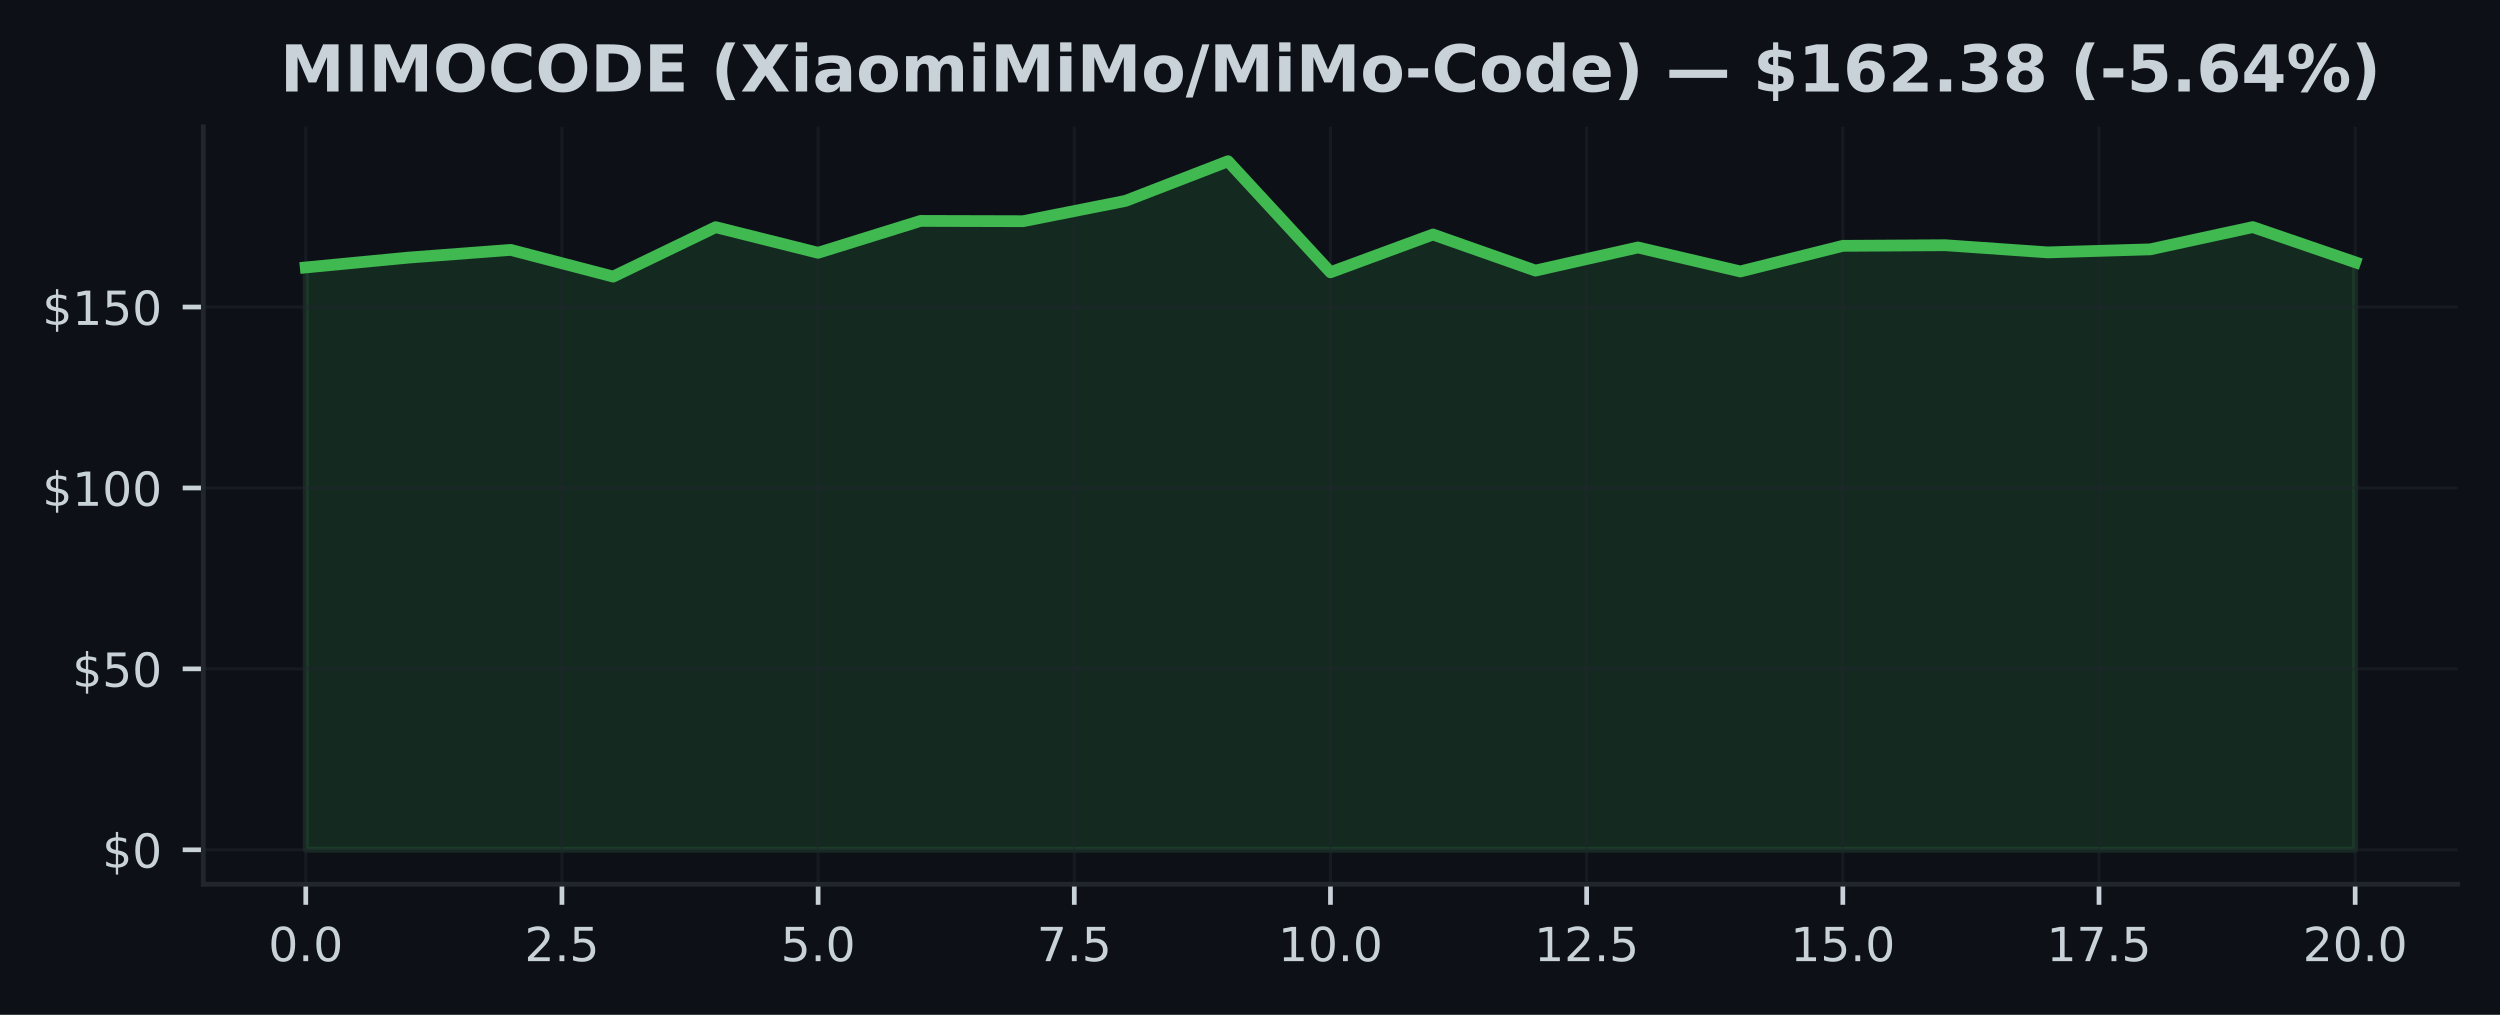
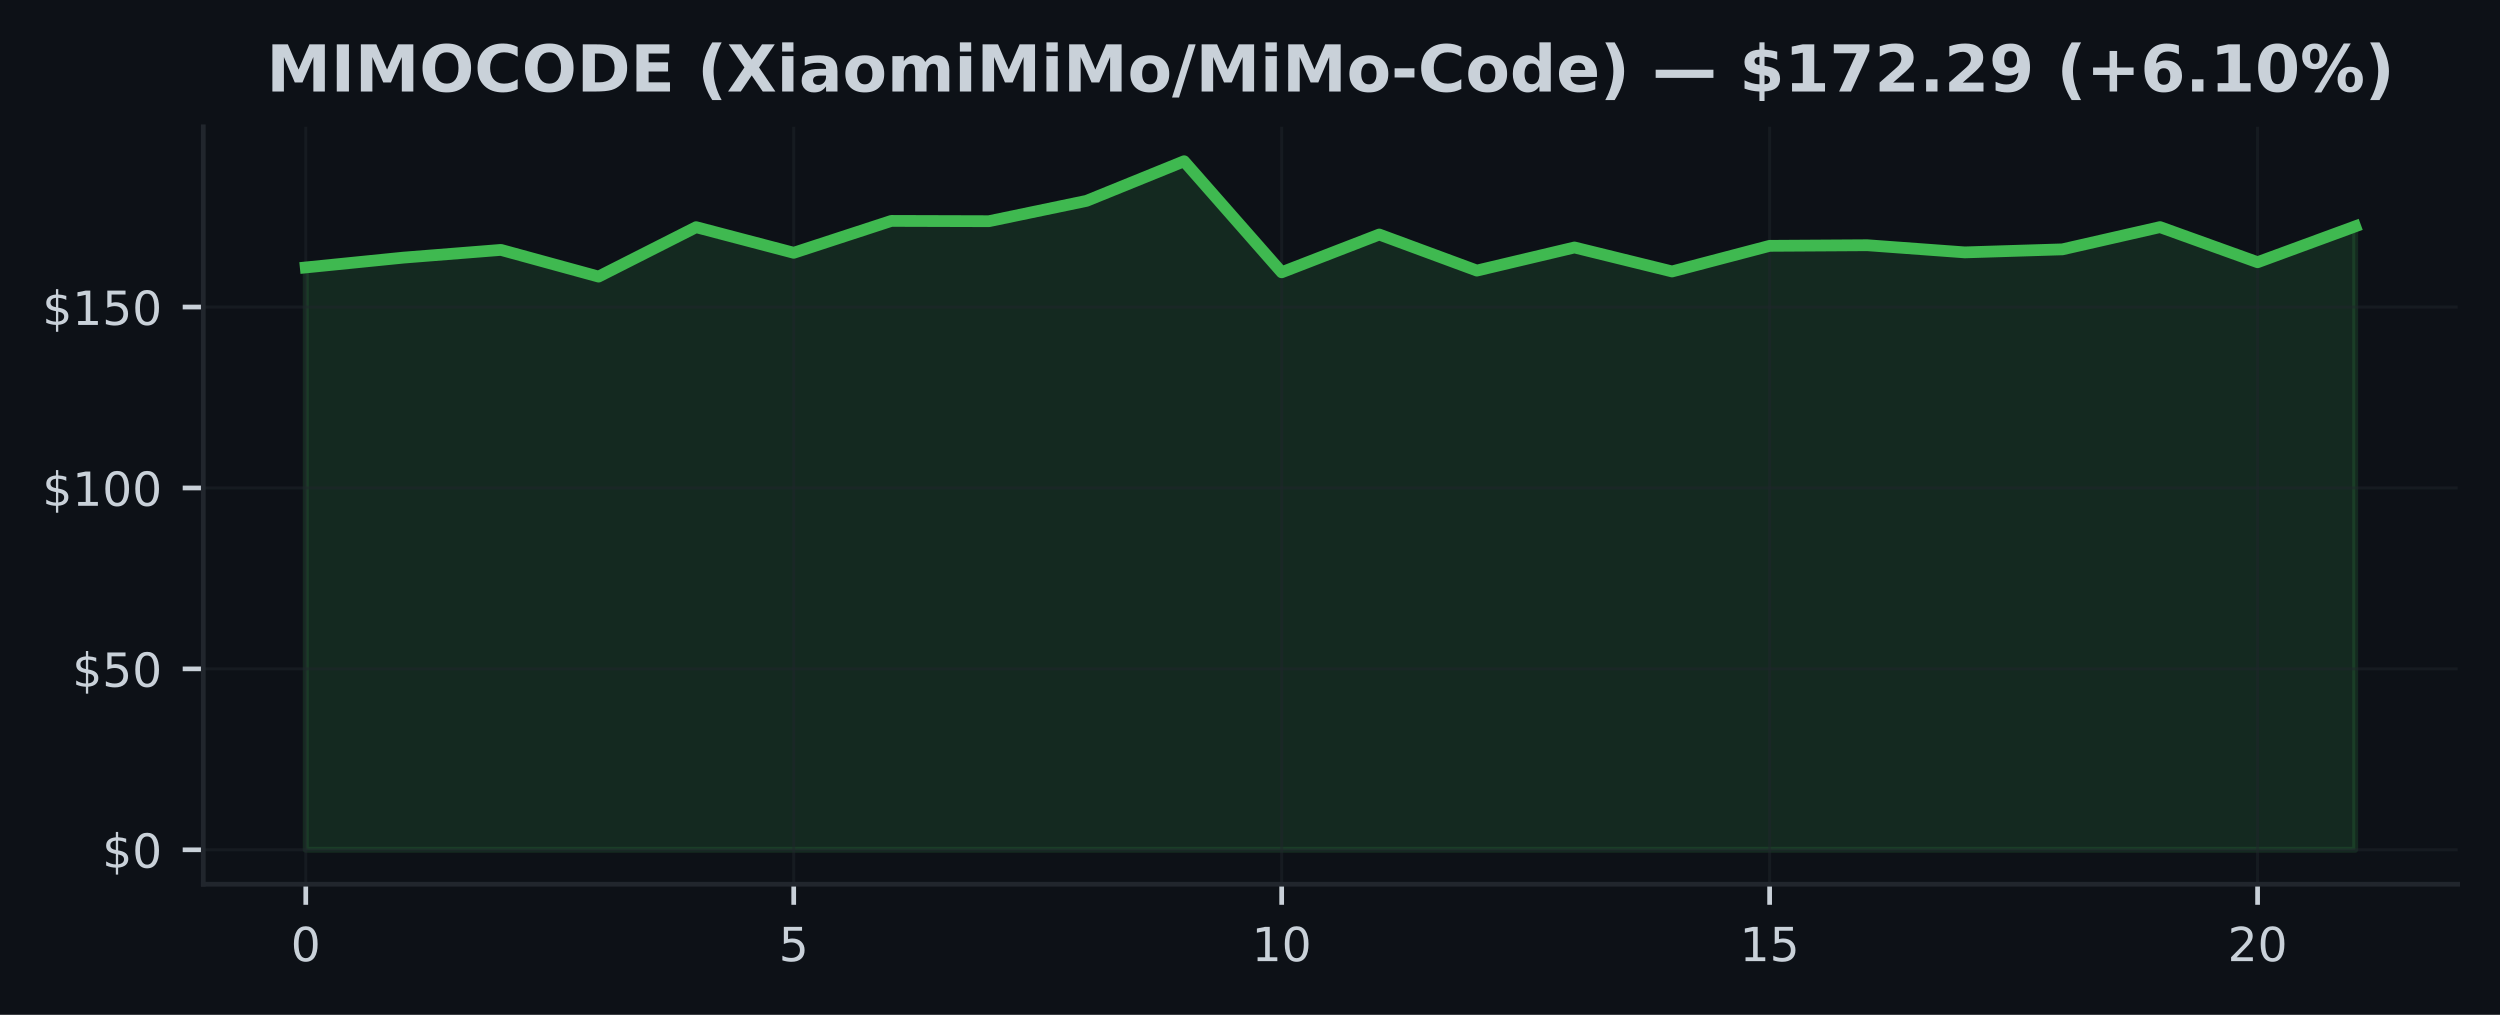
<svg xmlns="http://www.w3.org/2000/svg" xmlns:xlink="http://www.w3.org/1999/xlink" width="425pt" height="172.518pt" viewBox="0 0 425 172.518" version="1.1">
  <defs>
    <style type="text/css">*{stroke-linejoin: round; stroke-linecap: butt}</style>
  </defs>
  <g id="figure_1">
    <g id="patch_1">
      <path d="M 0 172.518  L 425 172.518  L 425 0  L 0 0  z " style="fill: #0d1117" />
    </g>
    <g id="axes_1">
      <g id="patch_2">
        <path d="M 34.56 150.318  L 417.8 150.318  L 417.8 21.558  L 34.56 21.558  z " style="fill: #0d1117" />
      </g>
      <g id="FillBetweenPolyCollection_1">
        <defs>
-           <path id="m2c91857e84" d="M 51.98 -28.053  L 51.98 -127.053  L 69.4 -128.72  L 86.82 -130.036  L 104.24 -125.497  L 121.66 -133.899  L 139.08 -129.544  L 156.5 -134.964  L 173.92 -134.914  L 191.34 -138.372  L 208.76 -145.107  L 226.18 -126.229  L 243.6 -132.651  L 261.02 -126.518  L 278.44 -130.449  L 295.86 -126.37  L 313.28 -130.725  L 330.7 -130.83  L 348.12 -129.612  L 365.54 -130.129  L 382.96 -133.912  L 400.38 -127.939  L 400.38 -28.053  L 400.38 -28.053  L 382.96 -28.053  L 365.54 -28.053  L 348.12 -28.053  L 330.7 -28.053  L 313.28 -28.053  L 295.86 -28.053  L 278.44 -28.053  L 261.02 -28.053  L 243.6 -28.053  L 226.18 -28.053  L 208.76 -28.053  L 191.34 -28.053  L 173.92 -28.053  L 156.5 -28.053  L 139.08 -28.053  L 121.66 -28.053  L 104.24 -28.053  L 86.82 -28.053  L 69.4 -28.053  L 51.98 -28.053  z " style="stroke: #3fb950; stroke-opacity: 0.15" />
+           <path id="m55a0e21573" d="M 51.98 -28.053  L 51.98 -127.053  L 68.57 -128.72  L 85.161 -130.036  L 101.751 -125.497  L 118.342 -133.899  L 134.932 -129.544  L 151.523 -134.964  L 168.113 -134.914  L 184.704 -138.372  L 201.294 -145.107  L 217.885 -126.229  L 234.475 -132.651  L 251.066 -126.518  L 267.656 -130.449  L 284.247 -126.37  L 300.837 -130.725  L 317.428 -130.83  L 334.018 -129.612  L 350.609 -130.129  L 367.199 -133.912  L 383.79 -127.939  L 400.38 -134.035  L 400.38 -28.053  L 400.38 -28.053  L 383.79 -28.053  L 367.199 -28.053  L 350.609 -28.053  L 334.018 -28.053  L 317.428 -28.053  L 300.837 -28.053  L 284.247 -28.053  L 267.656 -28.053  L 251.066 -28.053  L 234.475 -28.053  L 217.885 -28.053  L 201.294 -28.053  L 184.704 -28.053  L 168.113 -28.053  L 151.523 -28.053  L 134.932 -28.053  L 118.342 -28.053  L 101.751 -28.053  L 85.161 -28.053  L 68.57 -28.053  L 51.98 -28.053  z " style="stroke: #3fb950; stroke-opacity: 0.15" />
        </defs>
-         <g clip-path="url(#p818a7b0df6)">
-           <use xlink:href="#m2c91857e84" x="0" y="172.518" style="fill: #3fb950; fill-opacity: 0.15; stroke: #3fb950; stroke-opacity: 0.15" />
+         <g clip-path="url(#pbe4be18b73)">
+           <use xlink:href="#m55a0e21573" x="0" y="172.518" style="fill: #3fb950; fill-opacity: 0.15; stroke: #3fb950; stroke-opacity: 0.15" />
        </g>
      </g>
      <g id="matplotlib.axis_1">
        <g id="xtick_1">
          <g id="line2d_1">
-             <path d="M 51.98 150.318  L 51.98 21.558  " clip-path="url(#p818a7b0df6)" style="fill: none; stroke: #21262d; stroke-opacity: 0.5; stroke-width: 0.5; stroke-linecap: square" />
+             <path d="M 51.98 150.318  L 51.98 21.558  " clip-path="url(#pbe4be18b73)" style="fill: none; stroke: #21262d; stroke-opacity: 0.5; stroke-width: 0.5; stroke-linecap: square" />
          </g>
          <g id="line2d_2">
            <defs>
-               <path id="me9381920ec" d="M 0 0  L 0 3.5  " style="stroke: #c9d1d9; stroke-width: 0.8" />
+               <path id="m4bafb10ee1" d="M 0 0  L 0 3.5  " style="stroke: #c9d1d9; stroke-width: 0.8" />
            </defs>
            <g>
-               <use xlink:href="#me9381920ec" x="51.98" y="150.318" style="fill: #c9d1d9; stroke: #c9d1d9; stroke-width: 0.8" />
+               <use xlink:href="#m4bafb10ee1" x="51.98" y="150.318" style="fill: #c9d1d9; stroke: #c9d1d9; stroke-width: 0.8" />
            </g>
          </g>
          <g id="text_1">
-             <g style="fill: #c9d1d9" transform="translate(45.61875 163.3964) scale(0.08 -0.08)">
+             <g style="fill: #c9d1d9" transform="translate(49.435 163.3964) scale(0.08 -0.08)">
              <defs>
                <path id="DejaVuSans-13" d="M 2034 4250  Q 1547 4250 1301 3770  Q 1056 3291 1056 2328  Q 1056 1369 1301 889  Q 1547 409 2034 409  Q 2525 409 2770 889  Q 3016 1369 3016 2328  Q 3016 3291 2770 3770  Q 2525 4250 2034 4250  z M 2034 4750  Q 2819 4750 3233 4129  Q 3647 3509 3647 2328  Q 3647 1150 3233 529  Q 2819 -91 2034 -91  Q 1250 -91 836 529  Q 422 1150 422 2328  Q 422 3509 836 4129  Q 1250 4750 2034 4750  z " transform="scale(0.015625)" />
-                 <path id="DejaVuSans-11" d="M 684 794  L 1344 794  L 1344 0  L 684 0  L 684 794  z " transform="scale(0.015625)" />
              </defs>
              <use xlink:href="#DejaVuSans-13" />
-               <use xlink:href="#DejaVuSans-11" transform="translate(63.625 0)" />
-               <use xlink:href="#DejaVuSans-13" transform="translate(95.40625 0)" />
            </g>
          </g>
        </g>
        <g id="xtick_2">
          <g id="line2d_3">
-             <path d="M 95.53 150.318  L 95.53 21.558  " clip-path="url(#p818a7b0df6)" style="fill: none; stroke: #21262d; stroke-opacity: 0.5; stroke-width: 0.5; stroke-linecap: square" />
+             <path d="M 134.932 150.318  L 134.932 21.558  " clip-path="url(#pbe4be18b73)" style="fill: none; stroke: #21262d; stroke-opacity: 0.5; stroke-width: 0.5; stroke-linecap: square" />
          </g>
          <g id="line2d_4">
            <g>
-               <use xlink:href="#me9381920ec" x="95.53" y="150.318" style="fill: #c9d1d9; stroke: #c9d1d9; stroke-width: 0.8" />
+               <use xlink:href="#m4bafb10ee1" x="134.932" y="150.318" style="fill: #c9d1d9; stroke: #c9d1d9; stroke-width: 0.8" />
            </g>
          </g>
          <g id="text_2">
-             <g style="fill: #c9d1d9" transform="translate(89.16875 163.3964) scale(0.08 -0.08)">
-               <defs>
-                 <path id="DejaVuSans-15" d="M 1228 531  L 3431 531  L 3431 0  L 469 0  L 469 531  Q 828 903 1448 1529  Q 2069 2156 2228 2338  Q 2531 2678 2651 2914  Q 2772 3150 2772 3378  Q 2772 3750 2511 3984  Q 2250 4219 1831 4219  Q 1534 4219 1204 4116  Q 875 4013 500 3803  L 500 4441  Q 881 4594 1212 4672  Q 1544 4750 1819 4750  Q 2544 4750 2975 4387  Q 3406 4025 3406 3419  Q 3406 3131 3298 2873  Q 3191 2616 2906 2266  Q 2828 2175 2409 1742  Q 1991 1309 1228 531  z " transform="scale(0.015625)" />
+             <g style="fill: #c9d1d9" transform="translate(132.3874 163.3964) scale(0.08 -0.08)">
+               <defs>
                <path id="DejaVuSans-18" d="M 691 4666  L 3169 4666  L 3169 4134  L 1269 4134  L 1269 2991  Q 1406 3038 1543 3061  Q 1681 3084 1819 3084  Q 2600 3084 3056 2656  Q 3513 2228 3513 1497  Q 3513 744 3044 326  Q 2575 -91 1722 -91  Q 1428 -91 1123 -41  Q 819 9 494 109  L 494 744  Q 775 591 1075 516  Q 1375 441 1709 441  Q 2250 441 2565 725  Q 2881 1009 2881 1497  Q 2881 1984 2565 2268  Q 2250 2553 1709 2553  Q 1456 2553 1204 2497  Q 953 2441 691 2322  L 691 4666  z " transform="scale(0.015625)" />
              </defs>
-               <use xlink:href="#DejaVuSans-15" />
-               <use xlink:href="#DejaVuSans-11" transform="translate(63.625 0)" />
-               <use xlink:href="#DejaVuSans-18" transform="translate(95.40625 0)" />
+               <use xlink:href="#DejaVuSans-18" />
            </g>
          </g>
        </g>
        <g id="xtick_3">
          <g id="line2d_5">
-             <path d="M 139.08 150.318  L 139.08 21.558  " clip-path="url(#p818a7b0df6)" style="fill: none; stroke: #21262d; stroke-opacity: 0.5; stroke-width: 0.5; stroke-linecap: square" />
+             <path d="M 217.885 150.318  L 217.885 21.558  " clip-path="url(#pbe4be18b73)" style="fill: none; stroke: #21262d; stroke-opacity: 0.5; stroke-width: 0.5; stroke-linecap: square" />
          </g>
          <g id="line2d_6">
            <g>
-               <use xlink:href="#me9381920ec" x="139.08" y="150.318" style="fill: #c9d1d9; stroke: #c9d1d9; stroke-width: 0.8" />
+               <use xlink:href="#m4bafb10ee1" x="217.885" y="150.318" style="fill: #c9d1d9; stroke: #c9d1d9; stroke-width: 0.8" />
            </g>
          </g>
          <g id="text_3">
-             <g style="fill: #c9d1d9" transform="translate(132.7188 163.3964) scale(0.08 -0.08)">
-               <use xlink:href="#DejaVuSans-18" />
-               <use xlink:href="#DejaVuSans-11" transform="translate(63.625 0)" />
-               <use xlink:href="#DejaVuSans-13" transform="translate(95.40625 0)" />
+             <g style="fill: #c9d1d9" transform="translate(212.7948 163.3964) scale(0.08 -0.08)">
+               <defs>
+                 <path id="DejaVuSans-14" d="M 794 531  L 1825 531  L 1825 4091  L 703 3866  L 703 4441  L 1819 4666  L 2450 4666  L 2450 531  L 3481 531  L 3481 0  L 794 0  L 794 531  z " transform="scale(0.015625)" />
+               </defs>
+               <use xlink:href="#DejaVuSans-14" />
+               <use xlink:href="#DejaVuSans-13" transform="translate(63.625 0)" />
            </g>
          </g>
        </g>
        <g id="xtick_4">
          <g id="line2d_7">
-             <path d="M 182.63 150.318  L 182.63 21.558  " clip-path="url(#p818a7b0df6)" style="fill: none; stroke: #21262d; stroke-opacity: 0.5; stroke-width: 0.5; stroke-linecap: square" />
+             <path d="M 300.837 150.318  L 300.837 21.558  " clip-path="url(#pbe4be18b73)" style="fill: none; stroke: #21262d; stroke-opacity: 0.5; stroke-width: 0.5; stroke-linecap: square" />
          </g>
          <g id="line2d_8">
            <g>
-               <use xlink:href="#me9381920ec" x="182.63" y="150.318" style="fill: #c9d1d9; stroke: #c9d1d9; stroke-width: 0.8" />
+               <use xlink:href="#m4bafb10ee1" x="300.837" y="150.318" style="fill: #c9d1d9; stroke: #c9d1d9; stroke-width: 0.8" />
            </g>
          </g>
          <g id="text_4">
-             <g style="fill: #c9d1d9" transform="translate(176.2688 163.3964) scale(0.08 -0.08)">
-               <defs>
-                 <path id="DejaVuSans-1a" d="M 525 4666  L 3525 4666  L 3525 4397  L 1831 0  L 1172 0  L 2766 4134  L 525 4134  L 525 4666  z " transform="scale(0.015625)" />
-               </defs>
-               <use xlink:href="#DejaVuSans-1a" />
-               <use xlink:href="#DejaVuSans-11" transform="translate(63.625 0)" />
-               <use xlink:href="#DejaVuSans-18" transform="translate(95.40625 0)" />
+             <g style="fill: #c9d1d9" transform="translate(295.7471 163.3964) scale(0.08 -0.08)">
+               <use xlink:href="#DejaVuSans-14" />
+               <use xlink:href="#DejaVuSans-18" transform="translate(63.625 0)" />
            </g>
          </g>
        </g>
        <g id="xtick_5">
          <g id="line2d_9">
-             <path d="M 226.18 150.318  L 226.18 21.558  " clip-path="url(#p818a7b0df6)" style="fill: none; stroke: #21262d; stroke-opacity: 0.5; stroke-width: 0.5; stroke-linecap: square" />
+             <path d="M 383.79 150.318  L 383.79 21.558  " clip-path="url(#pbe4be18b73)" style="fill: none; stroke: #21262d; stroke-opacity: 0.5; stroke-width: 0.5; stroke-linecap: square" />
          </g>
          <g id="line2d_10">
            <g>
-               <use xlink:href="#me9381920ec" x="226.18" y="150.318" style="fill: #c9d1d9; stroke: #c9d1d9; stroke-width: 0.8" />
+               <use xlink:href="#m4bafb10ee1" x="383.79" y="150.318" style="fill: #c9d1d9; stroke: #c9d1d9; stroke-width: 0.8" />
            </g>
          </g>
          <g id="text_5">
-             <g style="fill: #c9d1d9" transform="translate(217.2738 163.3964) scale(0.08 -0.08)">
-               <defs>
-                 <path id="DejaVuSans-14" d="M 794 531  L 1825 531  L 1825 4091  L 703 3866  L 703 4441  L 1819 4666  L 2450 4666  L 2450 531  L 3481 531  L 3481 0  L 794 0  L 794 531  z " transform="scale(0.015625)" />
-               </defs>
-               <use xlink:href="#DejaVuSans-14" />
-               <use xlink:href="#DejaVuSans-13" transform="translate(63.625 0)" />
-               <use xlink:href="#DejaVuSans-11" transform="translate(127.25 0)" />
-               <use xlink:href="#DejaVuSans-13" transform="translate(159.0312 0)" />
-             </g>
-           </g>
-         </g>
-         <g id="xtick_6">
-           <g id="line2d_11">
-             <path d="M 269.73 150.318  L 269.73 21.558  " clip-path="url(#p818a7b0df6)" style="fill: none; stroke: #21262d; stroke-opacity: 0.5; stroke-width: 0.5; stroke-linecap: square" />
-           </g>
-           <g id="line2d_12">
-             <g>
-               <use xlink:href="#me9381920ec" x="269.73" y="150.318" style="fill: #c9d1d9; stroke: #c9d1d9; stroke-width: 0.8" />
-             </g>
-           </g>
-           <g id="text_6">
-             <g style="fill: #c9d1d9" transform="translate(260.8238 163.3964) scale(0.08 -0.08)">
-               <use xlink:href="#DejaVuSans-14" />
-               <use xlink:href="#DejaVuSans-15" transform="translate(63.625 0)" />
-               <use xlink:href="#DejaVuSans-11" transform="translate(127.25 0)" />
-               <use xlink:href="#DejaVuSans-18" transform="translate(159.0312 0)" />
-             </g>
-           </g>
-         </g>
-         <g id="xtick_7">
-           <g id="line2d_13">
-             <path d="M 313.28 150.318  L 313.28 21.558  " clip-path="url(#p818a7b0df6)" style="fill: none; stroke: #21262d; stroke-opacity: 0.5; stroke-width: 0.5; stroke-linecap: square" />
-           </g>
-           <g id="line2d_14">
-             <g>
-               <use xlink:href="#me9381920ec" x="313.28" y="150.318" style="fill: #c9d1d9; stroke: #c9d1d9; stroke-width: 0.8" />
-             </g>
-           </g>
-           <g id="text_7">
-             <g style="fill: #c9d1d9" transform="translate(304.3737 163.3964) scale(0.08 -0.08)">
-               <use xlink:href="#DejaVuSans-14" />
-               <use xlink:href="#DejaVuSans-18" transform="translate(63.625 0)" />
-               <use xlink:href="#DejaVuSans-11" transform="translate(127.25 0)" />
-               <use xlink:href="#DejaVuSans-13" transform="translate(159.0312 0)" />
-             </g>
-           </g>
-         </g>
-         <g id="xtick_8">
-           <g id="line2d_15">
-             <path d="M 356.83 150.318  L 356.83 21.558  " clip-path="url(#p818a7b0df6)" style="fill: none; stroke: #21262d; stroke-opacity: 0.5; stroke-width: 0.5; stroke-linecap: square" />
-           </g>
-           <g id="line2d_16">
-             <g>
-               <use xlink:href="#me9381920ec" x="356.83" y="150.318" style="fill: #c9d1d9; stroke: #c9d1d9; stroke-width: 0.8" />
-             </g>
-           </g>
-           <g id="text_8">
-             <g style="fill: #c9d1d9" transform="translate(347.9237 163.3964) scale(0.08 -0.08)">
-               <use xlink:href="#DejaVuSans-14" />
-               <use xlink:href="#DejaVuSans-1a" transform="translate(63.625 0)" />
-               <use xlink:href="#DejaVuSans-11" transform="translate(127.25 0)" />
-               <use xlink:href="#DejaVuSans-18" transform="translate(159.0312 0)" />
-             </g>
-           </g>
-         </g>
-         <g id="xtick_9">
-           <g id="line2d_17">
-             <path d="M 400.38 150.318  L 400.38 21.558  " clip-path="url(#p818a7b0df6)" style="fill: none; stroke: #21262d; stroke-opacity: 0.5; stroke-width: 0.5; stroke-linecap: square" />
-           </g>
-           <g id="line2d_18">
-             <g>
-               <use xlink:href="#me9381920ec" x="400.38" y="150.318" style="fill: #c9d1d9; stroke: #c9d1d9; stroke-width: 0.8" />
-             </g>
-           </g>
-           <g id="text_9">
-             <g style="fill: #c9d1d9" transform="translate(391.4737 163.3964) scale(0.08 -0.08)">
+             <g style="fill: #c9d1d9" transform="translate(378.6995 163.3964) scale(0.08 -0.08)">
+               <defs>
+                 <path id="DejaVuSans-15" d="M 1228 531  L 3431 531  L 3431 0  L 469 0  L 469 531  Q 828 903 1448 1529  Q 2069 2156 2228 2338  Q 2531 2678 2651 2914  Q 2772 3150 2772 3378  Q 2772 3750 2511 3984  Q 2250 4219 1831 4219  Q 1534 4219 1204 4116  Q 875 4013 500 3803  L 500 4441  Q 881 4594 1212 4672  Q 1544 4750 1819 4750  Q 2544 4750 2975 4387  Q 3406 4025 3406 3419  Q 3406 3131 3298 2873  Q 3191 2616 2906 2266  Q 2828 2175 2409 1742  Q 1991 1309 1228 531  z " transform="scale(0.015625)" />
+               </defs>
              <use xlink:href="#DejaVuSans-15" />
              <use xlink:href="#DejaVuSans-13" transform="translate(63.625 0)" />
-               <use xlink:href="#DejaVuSans-11" transform="translate(127.25 0)" />
-               <use xlink:href="#DejaVuSans-13" transform="translate(159.0312 0)" />
            </g>
          </g>
        </g>
      </g>
      <g id="matplotlib.axis_2">
        <g id="ytick_1">
-           <g id="line2d_19">
-             <path d="M 34.56 144.466  L 417.8 144.466  " clip-path="url(#p818a7b0df6)" style="fill: none; stroke: #21262d; stroke-opacity: 0.5; stroke-width: 0.5; stroke-linecap: square" />
-           </g>
-           <g id="line2d_20">
+           <g id="line2d_11">
+             <path d="M 34.56 144.466  L 417.8 144.466  " clip-path="url(#pbe4be18b73)" style="fill: none; stroke: #21262d; stroke-opacity: 0.5; stroke-width: 0.5; stroke-linecap: square" />
+           </g>
+           <g id="line2d_12">
            <defs>
-               <path id="m2f0d73e7b2" d="M 0 0  L -3.5 0  " style="stroke: #c9d1d9; stroke-width: 0.8" />
+               <path id="md678c7edb3" d="M 0 0  L -3.5 0  " style="stroke: #c9d1d9; stroke-width: 0.8" />
            </defs>
            <g>
-               <use xlink:href="#m2f0d73e7b2" x="34.56" y="144.466" style="fill: #c9d1d9; stroke: #c9d1d9; stroke-width: 0.8" />
-             </g>
-           </g>
-           <g id="text_10">
+               <use xlink:href="#md678c7edb3" x="34.56" y="144.466" style="fill: #c9d1d9; stroke: #c9d1d9; stroke-width: 0.8" />
+             </g>
+           </g>
+           <g id="text_6">
            <g style="fill: #c9d1d9" transform="translate(17.38 147.5049) scale(0.08 -0.08)">
              <defs>
                <path id="DejaVuSans-7" d="M 2163 -941  L 1850 -941  L 1847 0  Q 1519 6 1191 76  Q 863 147 531 288  L 531 850  Q 850 650 1176 548  Q 1503 447 1850 444  L 1850 1869  Q 1159 1981 845 2250  Q 531 2519 531 2988  Q 531 3497 872 3790  Q 1213 4084 1850 4128  L 1850 4863  L 2163 4863  L 2163 4138  Q 2453 4125 2725 4076  Q 2997 4028 3256 3944  L 3256 3397  Q 2997 3528 2723 3600  Q 2450 3672 2163 3684  L 2163 2350  Q 2872 2241 3206 1959  Q 3541 1678 3541 1191  Q 3541 663 3186 358  Q 2831 53 2163 6  L 2163 -941  z M 1850 2406  L 1850 3688  Q 1488 3647 1297 3481  Q 1106 3316 1106 3041  Q 1106 2772 1282 2622  Q 1459 2472 1850 2406  z M 2163 1806  L 2163 453  Q 2559 506 2761 678  Q 2963 850 2963 1131  Q 2963 1406 2770 1568  Q 2578 1731 2163 1806  z " transform="scale(0.015625)" />
              </defs>
              <use xlink:href="#DejaVuSans-7" />
              <use xlink:href="#DejaVuSans-13" transform="translate(63.625 0)" />
            </g>
          </g>
        </g>
        <g id="ytick_2">
-           <g id="line2d_21">
-             <path d="M 34.56 113.709  L 417.8 113.709  " clip-path="url(#p818a7b0df6)" style="fill: none; stroke: #21262d; stroke-opacity: 0.5; stroke-width: 0.5; stroke-linecap: square" />
-           </g>
-           <g id="line2d_22">
-             <g>
-               <use xlink:href="#m2f0d73e7b2" x="34.56" y="113.709" style="fill: #c9d1d9; stroke: #c9d1d9; stroke-width: 0.8" />
-             </g>
-           </g>
-           <g id="text_11">
+           <g id="line2d_13">
+             <path d="M 34.56 113.709  L 417.8 113.709  " clip-path="url(#pbe4be18b73)" style="fill: none; stroke: #21262d; stroke-opacity: 0.5; stroke-width: 0.5; stroke-linecap: square" />
+           </g>
+           <g id="line2d_14">
+             <g>
+               <use xlink:href="#md678c7edb3" x="34.56" y="113.709" style="fill: #c9d1d9; stroke: #c9d1d9; stroke-width: 0.8" />
+             </g>
+           </g>
+           <g id="text_7">
            <g style="fill: #c9d1d9" transform="translate(12.29 116.748) scale(0.08 -0.08)">
              <use xlink:href="#DejaVuSans-7" />
              <use xlink:href="#DejaVuSans-18" transform="translate(63.625 0)" />
              <use xlink:href="#DejaVuSans-13" transform="translate(127.25 0)" />
            </g>
          </g>
        </g>
        <g id="ytick_3">
-           <g id="line2d_23">
-             <path d="M 34.56 82.952  L 417.8 82.952  " clip-path="url(#p818a7b0df6)" style="fill: none; stroke: #21262d; stroke-opacity: 0.5; stroke-width: 0.5; stroke-linecap: square" />
-           </g>
-           <g id="line2d_24">
-             <g>
-               <use xlink:href="#m2f0d73e7b2" x="34.56" y="82.952" style="fill: #c9d1d9; stroke: #c9d1d9; stroke-width: 0.8" />
-             </g>
-           </g>
-           <g id="text_12">
+           <g id="line2d_15">
+             <path d="M 34.56 82.952  L 417.8 82.952  " clip-path="url(#pbe4be18b73)" style="fill: none; stroke: #21262d; stroke-opacity: 0.5; stroke-width: 0.5; stroke-linecap: square" />
+           </g>
+           <g id="line2d_16">
+             <g>
+               <use xlink:href="#md678c7edb3" x="34.56" y="82.952" style="fill: #c9d1d9; stroke: #c9d1d9; stroke-width: 0.8" />
+             </g>
+           </g>
+           <g id="text_8">
            <g style="fill: #c9d1d9" transform="translate(7.2 85.99116) scale(0.08 -0.08)">
              <use xlink:href="#DejaVuSans-7" />
              <use xlink:href="#DejaVuSans-14" transform="translate(63.625 0)" />
              <use xlink:href="#DejaVuSans-13" transform="translate(127.25 0)" />
              <use xlink:href="#DejaVuSans-13" transform="translate(190.875 0)" />
            </g>
          </g>
        </g>
        <g id="ytick_4">
-           <g id="line2d_25">
-             <path d="M 34.56 52.195  L 417.8 52.195  " clip-path="url(#p818a7b0df6)" style="fill: none; stroke: #21262d; stroke-opacity: 0.5; stroke-width: 0.5; stroke-linecap: square" />
-           </g>
-           <g id="line2d_26">
-             <g>
-               <use xlink:href="#m2f0d73e7b2" x="34.56" y="52.195" style="fill: #c9d1d9; stroke: #c9d1d9; stroke-width: 0.8" />
-             </g>
-           </g>
-           <g id="text_13">
+           <g id="line2d_17">
+             <path d="M 34.56 52.195  L 417.8 52.195  " clip-path="url(#pbe4be18b73)" style="fill: none; stroke: #21262d; stroke-opacity: 0.5; stroke-width: 0.5; stroke-linecap: square" />
+           </g>
+           <g id="line2d_18">
+             <g>
+               <use xlink:href="#md678c7edb3" x="34.56" y="52.195" style="fill: #c9d1d9; stroke: #c9d1d9; stroke-width: 0.8" />
+             </g>
+           </g>
+           <g id="text_9">
            <g style="fill: #c9d1d9" transform="translate(7.2 55.23428) scale(0.08 -0.08)">
              <use xlink:href="#DejaVuSans-7" />
              <use xlink:href="#DejaVuSans-14" transform="translate(63.625 0)" />
              <use xlink:href="#DejaVuSans-18" transform="translate(127.25 0)" />
              <use xlink:href="#DejaVuSans-13" transform="translate(190.875 0)" />
            </g>
          </g>
        </g>
      </g>
-       <g id="line2d_27">
-         <path d="M 51.98 45.465  L 69.4 43.798  L 86.82 42.482  L 104.24 47.022  L 121.66 38.619  L 139.08 42.974  L 156.5 37.555  L 173.92 37.604  L 191.34 34.147  L 208.76 27.411  L 226.18 46.29  L 243.6 39.868  L 261.02 46  L 278.44 42.07  L 295.86 46.148  L 313.28 41.793  L 330.7 41.688  L 348.12 42.906  L 365.54 42.39  L 382.96 38.607  L 400.38 44.58  " clip-path="url(#p818a7b0df6)" style="fill: none; stroke: #3fb950; stroke-width: 2; stroke-linecap: square" />
+       <g id="line2d_19">
+         <path d="M 51.98 45.465  L 68.57 43.798  L 85.161 42.482  L 101.751 47.022  L 118.342 38.619  L 134.932 42.974  L 151.523 37.555  L 168.113 37.604  L 184.704 34.147  L 201.294 27.411  L 217.885 46.29  L 234.475 39.868  L 251.066 46  L 267.656 42.07  L 284.247 46.148  L 300.837 41.793  L 317.428 41.688  L 334.018 42.906  L 350.609 42.39  L 367.199 38.607  L 383.79 44.58  L 400.38 38.483  " clip-path="url(#pbe4be18b73)" style="fill: none; stroke: #3fb950; stroke-width: 2; stroke-linecap: square" />
      </g>
      <g id="patch_3">
        <path d="M 34.56 150.318  L 34.56 21.558  " style="fill: none; stroke: #21262d; stroke-width: 0.8; stroke-linejoin: miter; stroke-linecap: square" />
      </g>
      <g id="patch_4">
        <path d="M 34.56 150.318  L 417.8 150.318  " style="fill: none; stroke: #21262d; stroke-width: 0.8; stroke-linejoin: miter; stroke-linecap: square" />
      </g>
-       <g id="text_14">
-         <g style="fill: #c9d1d9" transform="translate(47.62078 15.55828) scale(0.11 -0.11)">
+       <g id="text_10">
+         <g style="fill: #c9d1d9" transform="translate(45.29445 15.55828) scale(0.11 -0.11)">
          <defs>
            <path id="DejaVuSans-Bold-30" d="M 588 4666  L 2119 4666  L 3181 2169  L 4250 4666  L 5778 4666  L 5778 0  L 4641 0  L 4641 3413  L 3566 897  L 2803 897  L 1728 3413  L 1728 0  L 588 0  L 588 4666  z " transform="scale(0.015625)" />
            <path id="DejaVuSans-Bold-2c" d="M 588 4666  L 1791 4666  L 1791 0  L 588 0  L 588 4666  z " transform="scale(0.015625)" />
            <path id="DejaVuSans-Bold-32" d="M 2719 3878  Q 2169 3878 1866 3472  Q 1563 3066 1563 2328  Q 1563 1594 1866 1187  Q 2169 781 2719 781  Q 3272 781 3575 1187  Q 3878 1594 3878 2328  Q 3878 3066 3575 3472  Q 3272 3878 2719 3878  z M 2719 4750  Q 3844 4750 4481 4106  Q 5119 3463 5119 2328  Q 5119 1197 4481 553  Q 3844 -91 2719 -91  Q 1597 -91 958 553  Q 319 1197 319 2328  Q 319 3463 958 4106  Q 1597 4750 2719 4750  z " transform="scale(0.015625)" />
            <path id="DejaVuSans-Bold-26" d="M 4288 256  Q 3956 84 3597 -3  Q 3238 -91 2847 -91  Q 1681 -91 1000 561  Q 319 1213 319 2328  Q 319 3447 1000 4098  Q 1681 4750 2847 4750  Q 3238 4750 3597 4662  Q 3956 4575 4288 4403  L 4288 3438  Q 3953 3666 3628 3772  Q 3303 3878 2944 3878  Q 2300 3878 1931 3465  Q 1563 3053 1563 2328  Q 1563 1606 1931 1193  Q 2300 781 2944 781  Q 3303 781 3628 887  Q 3953 994 4288 1222  L 4288 256  z " transform="scale(0.015625)" />
            <path id="DejaVuSans-Bold-27" d="M 1791 3756  L 1791 909  L 2222 909  Q 2959 909 3348 1275  Q 3738 1641 3738 2338  Q 3738 3031 3350 3393  Q 2963 3756 2222 3756  L 1791 3756  z M 588 4666  L 1856 4666  Q 2919 4666 3439 4514  Q 3959 4363 4331 4000  Q 4659 3684 4818 3271  Q 4978 2859 4978 2338  Q 4978 1809 4818 1395  Q 4659 981 4331 666  Q 3956 303 3431 151  Q 2906 0 1856 0  L 588 0  L 588 4666  z " transform="scale(0.015625)" />
            <path id="DejaVuSans-Bold-28" d="M 588 4666  L 3834 4666  L 3834 3756  L 1791 3756  L 1791 2888  L 3713 2888  L 3713 1978  L 1791 1978  L 1791 909  L 3903 909  L 3903 0  L 588 0  L 588 4666  z " transform="scale(0.015625)" />
            <path id="DejaVuSans-Bold-3" transform="scale(0.015625)" />
            <path id="DejaVuSans-Bold-b" d="M 2413 -844  L 1484 -844  Q 1006 -72 778 623  Q 550 1319 550 2003  Q 550 2688 779 3389  Q 1009 4091 1484 4856  L 2413 4856  Q 2013 4116 1813 3408  Q 1613 2700 1613 2009  Q 1613 1319 1811 609  Q 2009 -100 2413 -844  z " transform="scale(0.015625)" />
            <path id="DejaVuSans-Bold-3b" d="M 3188 2381  L 4806 0  L 3553 0  L 2463 1594  L 1381 0  L 122 0  L 1741 2381  L 184 4666  L 1441 4666  L 2463 3163  L 3481 4666  L 4744 4666  L 3188 2381  z " transform="scale(0.015625)" />
            <path id="DejaVuSans-Bold-4c" d="M 538 3500  L 1656 3500  L 1656 0  L 538 0  L 538 3500  z M 538 4863  L 1656 4863  L 1656 3950  L 538 3950  L 538 4863  z " transform="scale(0.015625)" />
            <path id="DejaVuSans-Bold-44" d="M 2106 1575  Q 1756 1575 1579 1456  Q 1403 1338 1403 1106  Q 1403 894 1545 773  Q 1688 653 1941 653  Q 2256 653 2472 879  Q 2688 1106 2688 1447  L 2688 1575  L 2106 1575  z M 3816 1997  L 3816 0  L 2688 0  L 2688 519  Q 2463 200 2181 54  Q 1900 -91 1497 -91  Q 953 -91 614 226  Q 275 544 275 1050  Q 275 1666 698 1953  Q 1122 2241 2028 2241  L 2688 2241  L 2688 2328  Q 2688 2594 2478 2717  Q 2269 2841 1825 2841  Q 1466 2841 1156 2769  Q 847 2697 581 2553  L 581 3406  Q 941 3494 1303 3539  Q 1666 3584 2028 3584  Q 2975 3584 3395 3211  Q 3816 2838 3816 1997  z " transform="scale(0.015625)" />
            <path id="DejaVuSans-Bold-52" d="M 2203 2784  Q 1831 2784 1636 2517  Q 1441 2250 1441 1747  Q 1441 1244 1636 976  Q 1831 709 2203 709  Q 2569 709 2762 976  Q 2956 1244 2956 1747  Q 2956 2250 2762 2517  Q 2569 2784 2203 2784  z M 2203 3584  Q 3106 3584 3614 3096  Q 4122 2609 4122 1747  Q 4122 884 3614 396  Q 3106 -91 2203 -91  Q 1297 -91 786 396  Q 275 884 275 1747  Q 275 2609 786 3096  Q 1297 3584 2203 3584  z " transform="scale(0.015625)" />
            <path id="DejaVuSans-Bold-50" d="M 3781 2919  Q 3994 3244 4286 3414  Q 4578 3584 4928 3584  Q 5531 3584 5847 3212  Q 6163 2841 6163 2131  L 6163 0  L 5038 0  L 5038 1825  Q 5041 1866 5042 1909  Q 5044 1953 5044 2034  Q 5044 2406 4934 2573  Q 4825 2741 4581 2741  Q 4263 2741 4089 2478  Q 3916 2216 3909 1719  L 3909 0  L 2784 0  L 2784 1825  Q 2784 2406 2684 2573  Q 2584 2741 2328 2741  Q 2006 2741 1831 2477  Q 1656 2213 1656 1722  L 1656 0  L 531 0  L 531 3500  L 1656 3500  L 1656 2988  Q 1863 3284 2130 3434  Q 2397 3584 2719 3584  Q 3081 3584 3359 3409  Q 3638 3234 3781 2919  z " transform="scale(0.015625)" />
            <path id="DejaVuSans-Bold-12" d="M 1644 4666  L 2338 4666  L 691 -594  L 0 -594  L 1644 4666  z " transform="scale(0.015625)" />
            <path id="DejaVuSans-Bold-10" d="M 347 2297  L 2309 2297  L 2309 1388  L 347 1388  L 347 2297  z " transform="scale(0.015625)" />
            <path id="DejaVuSans-Bold-47" d="M 2919 2988  L 2919 4863  L 4044 4863  L 4044 0  L 2919 0  L 2919 506  Q 2688 197 2409 53  Q 2131 -91 1766 -91  Q 1119 -91 703 423  Q 288 938 288 1747  Q 288 2556 703 3070  Q 1119 3584 1766 3584  Q 2128 3584 2408 3439  Q 2688 3294 2919 2988  z M 2181 722  Q 2541 722 2730 984  Q 2919 1247 2919 1747  Q 2919 2247 2730 2509  Q 2541 2772 2181 2772  Q 1825 2772 1636 2509  Q 1447 2247 1447 1747  Q 1447 1247 1636 984  Q 1825 722 2181 722  z " transform="scale(0.015625)" />
            <path id="DejaVuSans-Bold-48" d="M 4031 1759  L 4031 1441  L 1416 1441  Q 1456 1047 1700 850  Q 1944 653 2381 653  Q 2734 653 3104 758  Q 3475 863 3866 1075  L 3866 213  Q 3469 63 3072 -14  Q 2675 -91 2278 -91  Q 1328 -91 801 392  Q 275 875 275 1747  Q 275 2603 792 3093  Q 1309 3584 2216 3584  Q 3041 3584 3536 3087  Q 4031 2591 4031 1759  z M 2881 2131  Q 2881 2450 2695 2645  Q 2509 2841 2209 2841  Q 1884 2841 1681 2658  Q 1478 2475 1428 2131  L 2881 2131  z " transform="scale(0.015625)" />
            <path id="DejaVuSans-Bold-c" d="M 513 -844  Q 913 -100 1113 609  Q 1313 1319 1313 2009  Q 1313 2700 1113 3408  Q 913 4116 513 4856  L 1441 4856  Q 1916 4091 2145 3389  Q 2375 2688 2375 2003  Q 2375 1319 2147 623  Q 1919 -72 1441 -844  L 513 -844  z " transform="scale(0.015625)" />
            <path id="DejaVuSans-Bold-af6" d="M 344 2156  L 6056 2156  L 6056 1350  L 344 1350  L 344 2156  z " transform="scale(0.015625)" />
            <path id="DejaVuSans-Bold-7" d="M 2484 -941  L 1978 -941  L 1975 0  Q 1584 16 1218 87  Q 853 159 506 288  L 506 1106  Q 866 922 1233 823  Q 1600 725 1978 713  L 1978 1684  L 1875 1703  Q 1128 1834 814 2115  Q 500 2397 500 2925  Q 500 3484 883 3798  Q 1266 4113 1975 4141  L 1978 4863  L 2484 4863  L 2484 4153  Q 2797 4128 3109 4075  Q 3422 4022 3738 3938  L 3738 3144  Q 3425 3275 3112 3348  Q 2800 3422 2484 3438  L 2484 2541  L 2584 2522  Q 3378 2397 3698 2105  Q 4019 1813 4019 1241  Q 4019 666 3637 358  Q 3256 50 2484 6  L 2484 -941  z M 1978 2613  L 1978 3428  Q 1756 3416 1623 3308  Q 1491 3200 1491 3034  Q 1491 2850 1612 2745  Q 1734 2641 1978 2613  z M 2484 1594  L 2484 725  Q 2756 728 2892 831  Q 3028 934 3028 1141  Q 3028 1353 2903 1458  Q 2778 1563 2484 1594  z " transform="scale(0.015625)" />
            <path id="DejaVuSans-Bold-14" d="M 750 831  L 1813 831  L 1813 3847  L 722 3622  L 722 4441  L 1806 4666  L 2950 4666  L 2950 831  L 4013 831  L 4013 0  L 750 0  L 750 831  z " transform="scale(0.015625)" />
-             <path id="DejaVuSans-Bold-19" d="M 2316 2303  Q 2000 2303 1842 2098  Q 1684 1894 1684 1484  Q 1684 1075 1842 870  Q 2000 666 2316 666  Q 2634 666 2792 870  Q 2950 1075 2950 1484  Q 2950 1894 2792 2098  Q 2634 2303 2316 2303  z M 3803 4544  L 3803 3681  Q 3506 3822 3243 3889  Q 2981 3956 2731 3956  Q 2194 3956 1894 3657  Q 1594 3359 1544 2772  Q 1750 2925 1990 3001  Q 2231 3078 2516 3078  Q 3231 3078 3670 2659  Q 4109 2241 4109 1563  Q 4109 813 3618 361  Q 3128 -91 2303 -91  Q 1394 -91 895 523  Q 397 1138 397 2266  Q 397 3422 980 4083  Q 1563 4744 2578 4744  Q 2900 4744 3203 4694  Q 3506 4644 3803 4544  z " transform="scale(0.015625)" />
+             <path id="DejaVuSans-Bold-1a" d="M 428 4666  L 3944 4666  L 3944 3988  L 2125 0  L 953 0  L 2675 3781  L 428 3781  L 428 4666  z " transform="scale(0.015625)" />
            <path id="DejaVuSans-Bold-15" d="M 1844 884  L 3897 884  L 3897 0  L 506 0  L 506 884  L 2209 2388  Q 2438 2594 2547 2791  Q 2656 2988 2656 3200  Q 2656 3528 2436 3728  Q 2216 3928 1850 3928  Q 1569 3928 1234 3808  Q 900 3688 519 3450  L 519 4475  Q 925 4609 1322 4679  Q 1719 4750 2100 4750  Q 2938 4750 3402 4381  Q 3866 4013 3866 3353  Q 3866 2972 3669 2642  Q 3472 2313 2841 1759  L 1844 884  z " transform="scale(0.015625)" />
            <path id="DejaVuSans-Bold-11" d="M 653 1209  L 1778 1209  L 1778 0  L 653 0  L 653 1209  z " transform="scale(0.015625)" />
-             <path id="DejaVuSans-Bold-16" d="M 2981 2516  Q 3453 2394 3698 2092  Q 3944 1791 3944 1325  Q 3944 631 3412 270  Q 2881 -91 1863 -91  Q 1503 -91 1142 -33  Q 781 25 428 141  L 428 1069  Q 766 900 1098 814  Q 1431 728 1753 728  Q 2231 728 2486 893  Q 2741 1059 2741 1369  Q 2741 1688 2480 1852  Q 2219 2016 1709 2016  L 1228 2016  L 1228 2791  L 1734 2791  Q 2188 2791 2409 2933  Q 2631 3075 2631 3366  Q 2631 3634 2415 3781  Q 2200 3928 1806 3928  Q 1516 3928 1219 3862  Q 922 3797 628 3669  L 628 4550  Q 984 4650 1334 4700  Q 1684 4750 2022 4750  Q 2931 4750 3382 4451  Q 3834 4153 3834 3553  Q 3834 3144 3618 2883  Q 3403 2622 2981 2516  z " transform="scale(0.015625)" />
-             <path id="DejaVuSans-Bold-1b" d="M 2228 2088  Q 1891 2088 1709 1903  Q 1528 1719 1528 1375  Q 1528 1031 1709 848  Q 1891 666 2228 666  Q 2563 666 2741 848  Q 2919 1031 2919 1375  Q 2919 1722 2741 1905  Q 2563 2088 2228 2088  z M 1350 2484  Q 925 2613 709 2878  Q 494 3144 494 3541  Q 494 4131 934 4440  Q 1375 4750 2228 4750  Q 3075 4750 3515 4442  Q 3956 4134 3956 3541  Q 3956 3144 3739 2878  Q 3522 2613 3097 2484  Q 3572 2353 3814 2058  Q 4056 1763 4056 1313  Q 4056 619 3595 264  Q 3134 -91 2228 -91  Q 1319 -91 855 264  Q 391 619 391 1313  Q 391 1763 633 2058  Q 875 2353 1350 2484  z M 1631 3419  Q 1631 3141 1786 2991  Q 1941 2841 2228 2841  Q 2509 2841 2662 2991  Q 2816 3141 2816 3419  Q 2816 3697 2662 3845  Q 2509 3994 2228 3994  Q 1941 3994 1786 3844  Q 1631 3694 1631 3419  z " transform="scale(0.015625)" />
-             <path id="DejaVuSans-Bold-18" d="M 678 4666  L 3669 4666  L 3669 3781  L 1638 3781  L 1638 3059  Q 1775 3097 1914 3117  Q 2053 3138 2203 3138  Q 3056 3138 3531 2711  Q 4006 2284 4006 1522  Q 4006 766 3489 337  Q 2972 -91 2053 -91  Q 1656 -91 1267 -14  Q 878 63 494 219  L 494 1166  Q 875 947 1217 837  Q 1559 728 1863 728  Q 2300 728 2551 942  Q 2803 1156 2803 1522  Q 2803 1891 2551 2103  Q 2300 2316 1863 2316  Q 1603 2316 1309 2248  Q 1016 2181 678 2041  L 678 4666  z " transform="scale(0.015625)" />
-             <path id="DejaVuSans-Bold-17" d="M 2356 3675  L 1038 1722  L 2356 1722  L 2356 3675  z M 2156 4666  L 3494 4666  L 3494 1722  L 4159 1722  L 4159 850  L 3494 850  L 3494 0  L 2356 0  L 2356 850  L 288 850  L 288 1881  L 2156 4666  z " transform="scale(0.015625)" />
+             <path id="DejaVuSans-Bold-1c" d="M 641 103  L 641 966  Q 928 831 1190 764  Q 1453 697 1709 697  Q 2247 697 2547 995  Q 2847 1294 2900 1881  Q 2688 1725 2447 1647  Q 2206 1569 1925 1569  Q 1209 1569 770 1986  Q 331 2403 331 3084  Q 331 3838 820 4291  Q 1309 4744 2131 4744  Q 3044 4744 3544 4128  Q 4044 3513 4044 2388  Q 4044 1231 3459 570  Q 2875 -91 1856 -91  Q 1528 -91 1228 -42  Q 928 6 641 103  z M 2125 2350  Q 2441 2350 2600 2554  Q 2759 2759 2759 3169  Q 2759 3575 2600 3781  Q 2441 3988 2125 3988  Q 1809 3988 1650 3781  Q 1491 3575 1491 3169  Q 1491 2759 1650 2554  Q 1809 2350 2125 2350  z " transform="scale(0.015625)" />
+             <path id="DejaVuSans-Bold-e" d="M 3053 4013  L 3053 2375  L 4684 2375  L 4684 1638  L 3053 1638  L 3053 0  L 2309 0  L 2309 1638  L 678 1638  L 678 2375  L 2309 2375  L 2309 4013  L 3053 4013  z " transform="scale(0.015625)" />
+             <path id="DejaVuSans-Bold-19" d="M 2316 2303  Q 2000 2303 1842 2098  Q 1684 1894 1684 1484  Q 1684 1075 1842 870  Q 2000 666 2316 666  Q 2634 666 2792 870  Q 2950 1075 2950 1484  Q 2950 1894 2792 2098  Q 2634 2303 2316 2303  z M 3803 4544  L 3803 3681  Q 3506 3822 3243 3889  Q 2981 3956 2731 3956  Q 2194 3956 1894 3657  Q 1594 3359 1544 2772  Q 1750 2925 1990 3001  Q 2231 3078 2516 3078  Q 3231 3078 3670 2659  Q 4109 2241 4109 1563  Q 4109 813 3618 361  Q 3128 -91 2303 -91  Q 1394 -91 895 523  Q 397 1138 397 2266  Q 397 3422 980 4083  Q 1563 4744 2578 4744  Q 2900 4744 3203 4694  Q 3506 4644 3803 4544  z " transform="scale(0.015625)" />
+             <path id="DejaVuSans-Bold-13" d="M 2944 2338  Q 2944 3213 2780 3570  Q 2616 3928 2228 3928  Q 1841 3928 1675 3570  Q 1509 3213 1509 2338  Q 1509 1453 1675 1090  Q 1841 728 2228 728  Q 2613 728 2778 1090  Q 2944 1453 2944 2338  z M 4147 2328  Q 4147 1169 3647 539  Q 3147 -91 2228 -91  Q 1306 -91 806 539  Q 306 1169 306 2328  Q 306 3491 806 4120  Q 1306 4750 2228 4750  Q 3147 4750 3647 4120  Q 4147 3491 4147 2328  z " transform="scale(0.015625)" />
            <path id="DejaVuSans-Bold-8" d="M 4959 1925  Q 4738 1925 4616 1733  Q 4494 1541 4494 1184  Q 4494 825 4614 633  Q 4734 441 4959 441  Q 5184 441 5303 633  Q 5422 825 5422 1184  Q 5422 1541 5301 1733  Q 5181 1925 4959 1925  z M 4959 2450  Q 5541 2450 5875 2112  Q 6209 1775 6209 1184  Q 6209 594 5875 251  Q 5541 -91 4959 -91  Q 4378 -91 4042 251  Q 3706 594 3706 1184  Q 3706 1772 4042 2111  Q 4378 2450 4959 2450  z M 2094 -91  L 1403 -91  L 4319 4750  L 5013 4750  L 2094 -91  z M 1453 4750  Q 2034 4750 2367 4411  Q 2700 4072 2700 3481  Q 2700 2891 2367 2550  Q 2034 2209 1453 2209  Q 872 2209 539 2550  Q 206 2891 206 3481  Q 206 4072 539 4411  Q 872 4750 1453 4750  z M 1453 4225  Q 1228 4225 1106 4031  Q 984 3838 984 3481  Q 984 3122 1106 2926  Q 1228 2731 1453 2731  Q 1678 2731 1798 2926  Q 1919 3122 1919 3481  Q 1919 3838 1797 4031  Q 1675 4225 1453 4225  z " transform="scale(0.015625)" />
          </defs>
          <use xlink:href="#DejaVuSans-Bold-30" />
          <use xlink:href="#DejaVuSans-Bold-2c" transform="translate(99.51562 0)" />
          <use xlink:href="#DejaVuSans-Bold-30" transform="translate(136.7188 0)" />
          <use xlink:href="#DejaVuSans-Bold-32" transform="translate(236.2344 0)" />
          <use xlink:href="#DejaVuSans-Bold-26" transform="translate(321.25 0)" />
          <use xlink:href="#DejaVuSans-Bold-32" transform="translate(394.6406 0)" />
          <use xlink:href="#DejaVuSans-Bold-27" transform="translate(479.6562 0)" />
          <use xlink:href="#DejaVuSans-Bold-28" transform="translate(562.6719 0)" />
          <use xlink:href="#DejaVuSans-Bold-3" transform="translate(630.9844 0)" />
          <use xlink:href="#DejaVuSans-Bold-b" transform="translate(665.7969 0)" />
          <use xlink:href="#DejaVuSans-Bold-3b" transform="translate(711.5 0)" />
          <use xlink:href="#DejaVuSans-Bold-4c" transform="translate(788.5938 0)" />
          <use xlink:href="#DejaVuSans-Bold-44" transform="translate(822.875 0)" />
          <use xlink:href="#DejaVuSans-Bold-52" transform="translate(890.3594 0)" />
          <use xlink:href="#DejaVuSans-Bold-50" transform="translate(959.0625 0)" />
          <use xlink:href="#DejaVuSans-Bold-4c" transform="translate(1063.266 0)" />
          <use xlink:href="#DejaVuSans-Bold-30" transform="translate(1097.547 0)" />
          <use xlink:href="#DejaVuSans-Bold-4c" transform="translate(1197.062 0)" />
          <use xlink:href="#DejaVuSans-Bold-30" transform="translate(1231.344 0)" />
          <use xlink:href="#DejaVuSans-Bold-52" transform="translate(1330.859 0)" />
          <use xlink:href="#DejaVuSans-Bold-12" transform="translate(1399.562 0)" />
          <use xlink:href="#DejaVuSans-Bold-30" transform="translate(1436.094 0)" />
          <use xlink:href="#DejaVuSans-Bold-4c" transform="translate(1535.609 0)" />
          <use xlink:href="#DejaVuSans-Bold-30" transform="translate(1569.891 0)" />
          <use xlink:href="#DejaVuSans-Bold-52" transform="translate(1669.406 0)" />
          <use xlink:href="#DejaVuSans-Bold-10" transform="translate(1738.109 0)" />
          <use xlink:href="#DejaVuSans-Bold-26" transform="translate(1779.609 0)" />
          <use xlink:href="#DejaVuSans-Bold-52" transform="translate(1853 0)" />
          <use xlink:href="#DejaVuSans-Bold-47" transform="translate(1921.703 0)" />
          <use xlink:href="#DejaVuSans-Bold-48" transform="translate(1993.281 0)" />
          <use xlink:href="#DejaVuSans-Bold-c" transform="translate(2061.109 0)" />
          <use xlink:href="#DejaVuSans-Bold-3" transform="translate(2106.812 0)" />
          <use xlink:href="#DejaVuSans-Bold-af6" transform="translate(2141.625 0)" />
          <use xlink:href="#DejaVuSans-Bold-3" transform="translate(2241.625 0)" />
          <use xlink:href="#DejaVuSans-Bold-7" transform="translate(2276.438 0)" />
          <use xlink:href="#DejaVuSans-Bold-14" transform="translate(2346.016 0)" />
-           <use xlink:href="#DejaVuSans-Bold-19" transform="translate(2415.594 0)" />
+           <use xlink:href="#DejaVuSans-Bold-1a" transform="translate(2415.594 0)" />
          <use xlink:href="#DejaVuSans-Bold-15" transform="translate(2485.172 0)" />
          <use xlink:href="#DejaVuSans-Bold-11" transform="translate(2554.75 0)" />
-           <use xlink:href="#DejaVuSans-Bold-16" transform="translate(2592.734 0)" />
-           <use xlink:href="#DejaVuSans-Bold-1b" transform="translate(2662.312 0)" />
+           <use xlink:href="#DejaVuSans-Bold-15" transform="translate(2592.734 0)" />
+           <use xlink:href="#DejaVuSans-Bold-1c" transform="translate(2662.312 0)" />
          <use xlink:href="#DejaVuSans-Bold-3" transform="translate(2731.891 0)" />
          <use xlink:href="#DejaVuSans-Bold-b" transform="translate(2766.703 0)" />
-           <use xlink:href="#DejaVuSans-Bold-10" transform="translate(2812.406 0)" />
-           <use xlink:href="#DejaVuSans-Bold-18" transform="translate(2853.906 0)" />
-           <use xlink:href="#DejaVuSans-Bold-11" transform="translate(2923.484 0)" />
-           <use xlink:href="#DejaVuSans-Bold-19" transform="translate(2961.469 0)" />
-           <use xlink:href="#DejaVuSans-Bold-17" transform="translate(3031.047 0)" />
-           <use xlink:href="#DejaVuSans-Bold-8" transform="translate(3100.625 0)" />
-           <use xlink:href="#DejaVuSans-Bold-c" transform="translate(3200.828 0)" />
+           <use xlink:href="#DejaVuSans-Bold-e" transform="translate(2812.406 0)" />
+           <use xlink:href="#DejaVuSans-Bold-19" transform="translate(2896.203 0)" />
+           <use xlink:href="#DejaVuSans-Bold-11" transform="translate(2965.781 0)" />
+           <use xlink:href="#DejaVuSans-Bold-14" transform="translate(3003.766 0)" />
+           <use xlink:href="#DejaVuSans-Bold-13" transform="translate(3073.344 0)" />
+           <use xlink:href="#DejaVuSans-Bold-8" transform="translate(3142.922 0)" />
+           <use xlink:href="#DejaVuSans-Bold-c" transform="translate(3243.125 0)" />
        </g>
      </g>
    </g>
  </g>
  <defs>
-     <clipPath id="p818a7b0df6">
+     <clipPath id="pbe4be18b73">
      <rect x="34.56" y="21.558" width="383.24" height="128.76" />
    </clipPath>
  </defs>
</svg>
